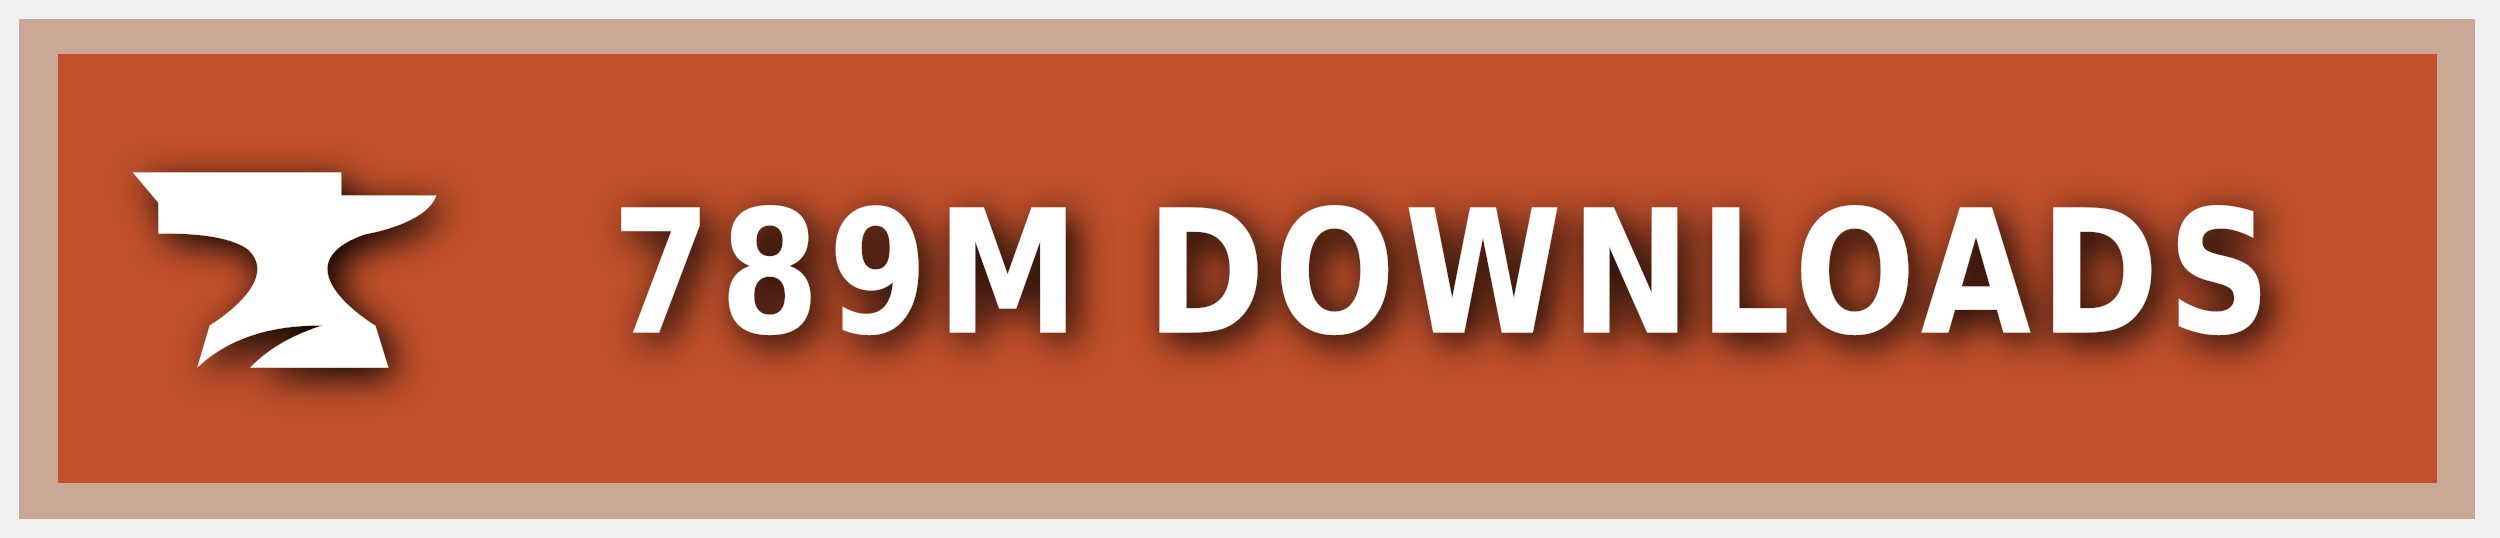
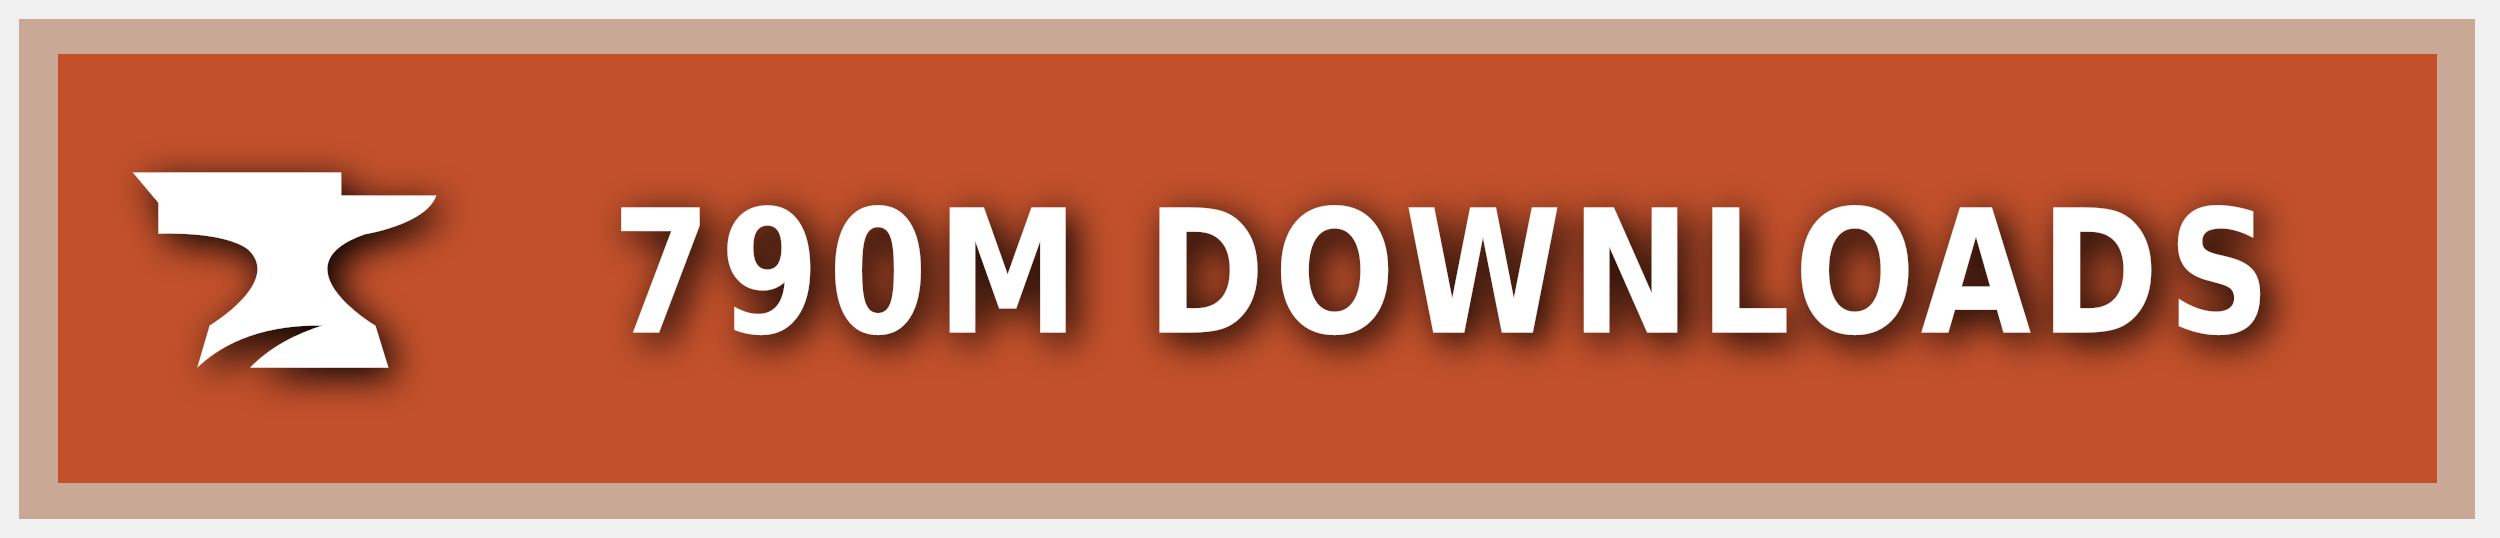
<svg xmlns="http://www.w3.org/2000/svg" xmlns:ns1="https://boxy-svg.com" width="200" height="43" viewBox="0 0 140 30" role="img" aria-label="CURSEFORGE">
  <style> g:not(.noshadow) { filter: drop-shadow(0.5px 0.5px 1.0px black); } </style>
  <defs>
    <ns1:guide x="121.656" y="10.118" angle="90" />
    <ns1:guide x="127.198" y="17.628" angle="90" />
    <ns1:guide x="8.199" y="-3.08" angle="0" />
    <ns1:guide x="20.449" y="-4.101" angle="0" />
  </defs>
  <g class="noshadow" shape-rendering="crispEdges" style="" transform="matrix(1.074564, 0, 0, 1, 0, 0)">
    <rect x="1" y="1" width="128" height="28" style="fill: #F16436;" />
    <rect x="1" y="1" width="128" height="28" style="fill: rgba(0, 0, 0, 0.2);" />
    <rect x="2" y="2" width="126" height="26" style="fill: none; stroke-width:2px; stroke: rgba(211, 255, 255, 0.5);" />
  </g>
  <g style="" transform="matrix(1, 0, 0, 1, 1, 1)">
    <path class="st1" d="M 19.416 12.071 C 19.416 12.071 22.882 11.52 23.433 9.895 L 18.11 9.895 L 18.11 8.604 L 6.433 8.604 L 7.868 10.301 L 7.868 12.041 C 7.868 12.041 11.495 11.853 12.903 12.927 C 14.832 14.74 10.741 17.177 10.741 17.177 L 10.044 19.541 C 11.147 18.482 13.236 17.119 17.065 17.177 C 15.615 17.641 14.135 18.366 13.005 19.541 L 20.75 19.541 L 20.024 17.191 C 20.01 17.191 14.396 13.841 19.416 12.071 Z" style="fill: rgb(255, 255, 255);" />
  </g>
  <g fill="#fff" text-anchor="middle" font-family="Verdana,Geneva,DejaVu Sans,sans-serif" text-rendering="geometricPrecision" font-size="100" transform="matrix(1, 0, 0, 1, 13, 0)">
-     <text style="font-size: 80px; font-weight: 700; white-space: pre;" transform="matrix(0.1, 0, 0, 0.120296, 0, -3.678133)" x="677" y="185" letter-spacing="5">789M DOWNLOADS</text>
+     <text style="font-size: 80px; font-weight: 700; white-space: pre;" transform="matrix(0.1, 0, 0, 0.120296, 0, -3.678133)" x="677" y="185" letter-spacing="5">790M DOWNLOADS</text>
  </g>
</svg>
